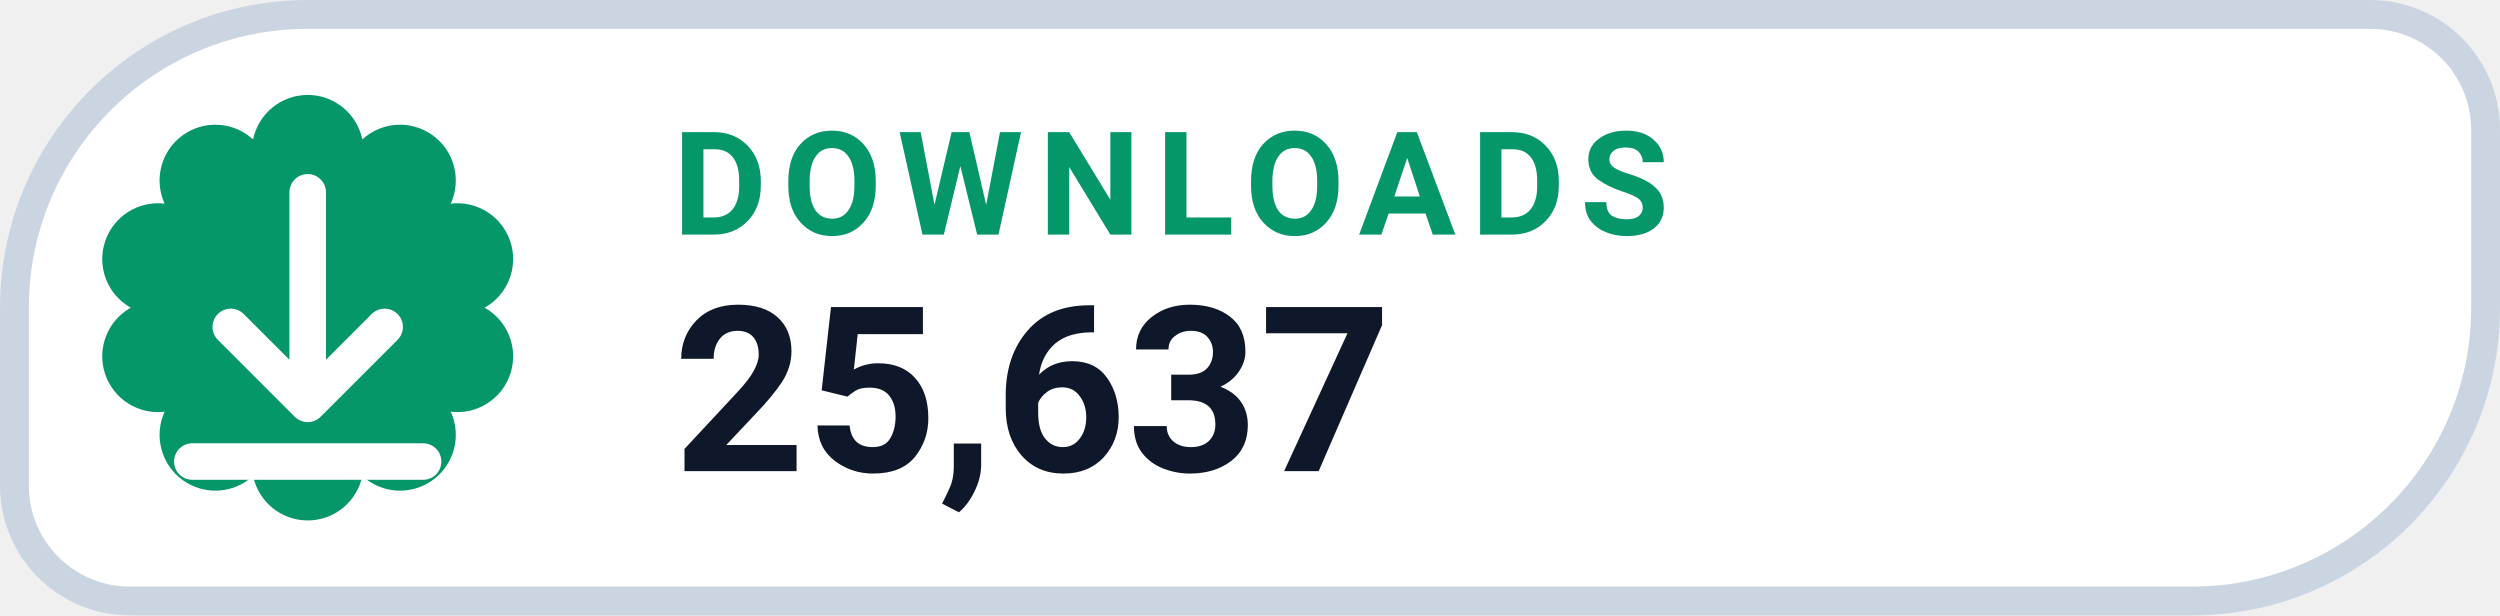
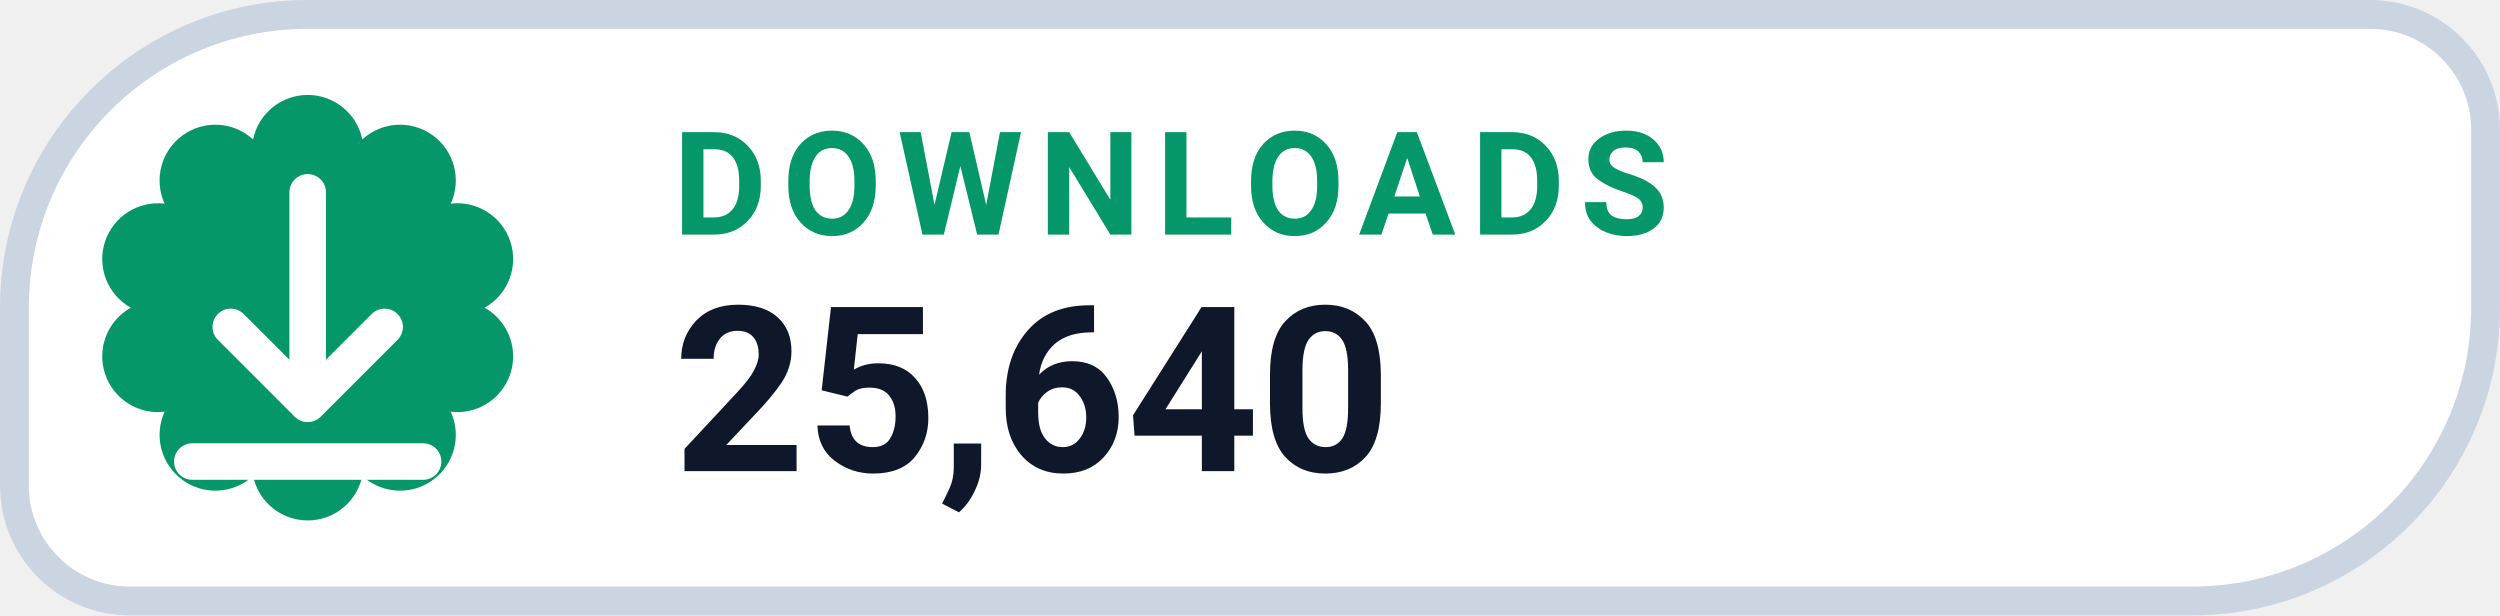
- <svg xmlns="http://www.w3.org/2000/svg" width="130" height="32" viewBox="0 0 130 32" role="img" aria-label="DOWNLOADS 25,637">
+ <svg xmlns="http://www.w3.org/2000/svg" width="130" height="32" viewBox="0 0 130 32" role="img" aria-label="DOWNLOADS 25,640">
  <path d="M 16.00 0.75 H 123.25 A 6.00 6.00 0 0 1 129.25 6.75 V 16.00 A 15.25 15.25 0 0 1 114.00 31.25 H 6.75 A 6.00 6.00 0 0 1 0.75 25.25 V 16.00 A 15.25 15.25 0 0 1 16.00 0.75 Z" fill="#FFFFFF" stroke="#CBD5E1" stroke-width="1.5" />
  <path d="M 13.16 7.25 A 2.90 2.90 0 0 1 18.84 7.25 A 2.90 2.90 0 0 1 23.44 10.59 A 2.90 2.90 0 0 1 25.20 16.00 A 2.90 2.90 0 0 1 23.44 21.41 A 2.90 2.90 0 0 1 18.84 24.75 A 2.90 2.90 0 0 1 13.16 24.75 A 2.90 2.90 0 0 1 8.56 21.41 A 2.90 2.90 0 0 1 6.80 16.00 A 2.90 2.90 0 0 1 8.56 10.59 A 2.90 2.90 0 0 1 13.16 7.25 Z" fill="#059669" />
  <g transform="translate(16 16)" style="color:#FFFFFF;">
    <path d="M0 -6 v11 m0 0 l4 -4 m-4 4 l-4 -4 M-6 8 h12" fill="none" stroke="currentColor" stroke-width="1.9" stroke-linecap="round" stroke-linejoin="round" />
  </g>
  <text x="35" y="12.2" fill="#059669" font-family="-apple-system,BlinkMacSystemFont,'Segoe UI',Roboto,Helvetica,Arial,sans-serif" font-size="7.5" font-weight="700" letter-spacing=".8">DOWNLOADS</text>
-   <text x="35" y="24.5" fill="#0F172A" font-family="-apple-system,BlinkMacSystemFont,'Segoe UI',Roboto,Helvetica,Arial,sans-serif" font-size="12" font-weight="750">25,637</text>
+   <text x="35" y="24.5" fill="#0F172A" font-family="-apple-system,BlinkMacSystemFont,'Segoe UI',Roboto,Helvetica,Arial,sans-serif" font-size="12" font-weight="750">25,640</text>
</svg>
